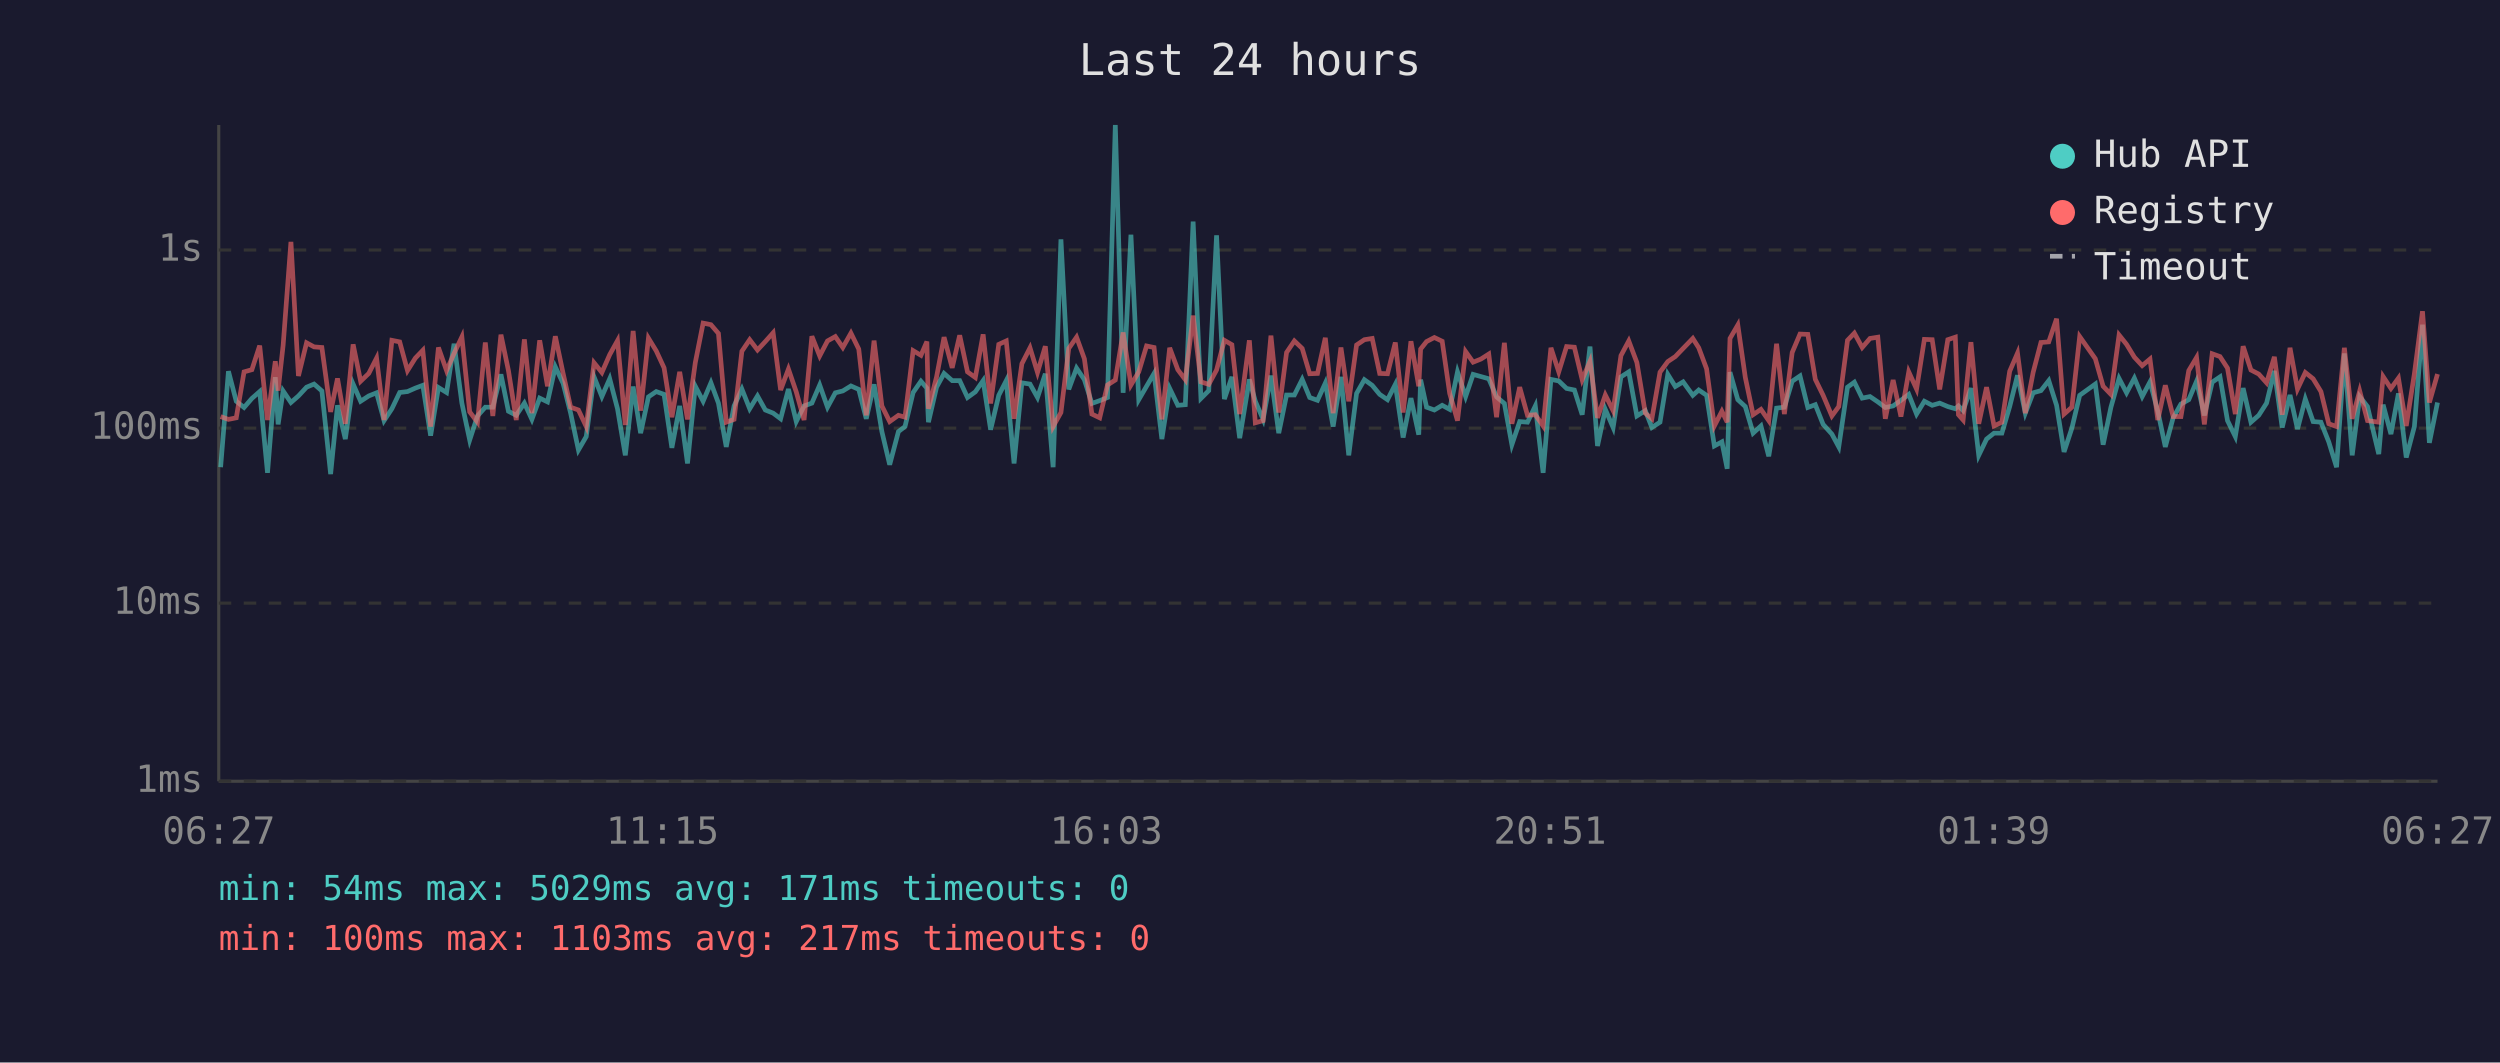
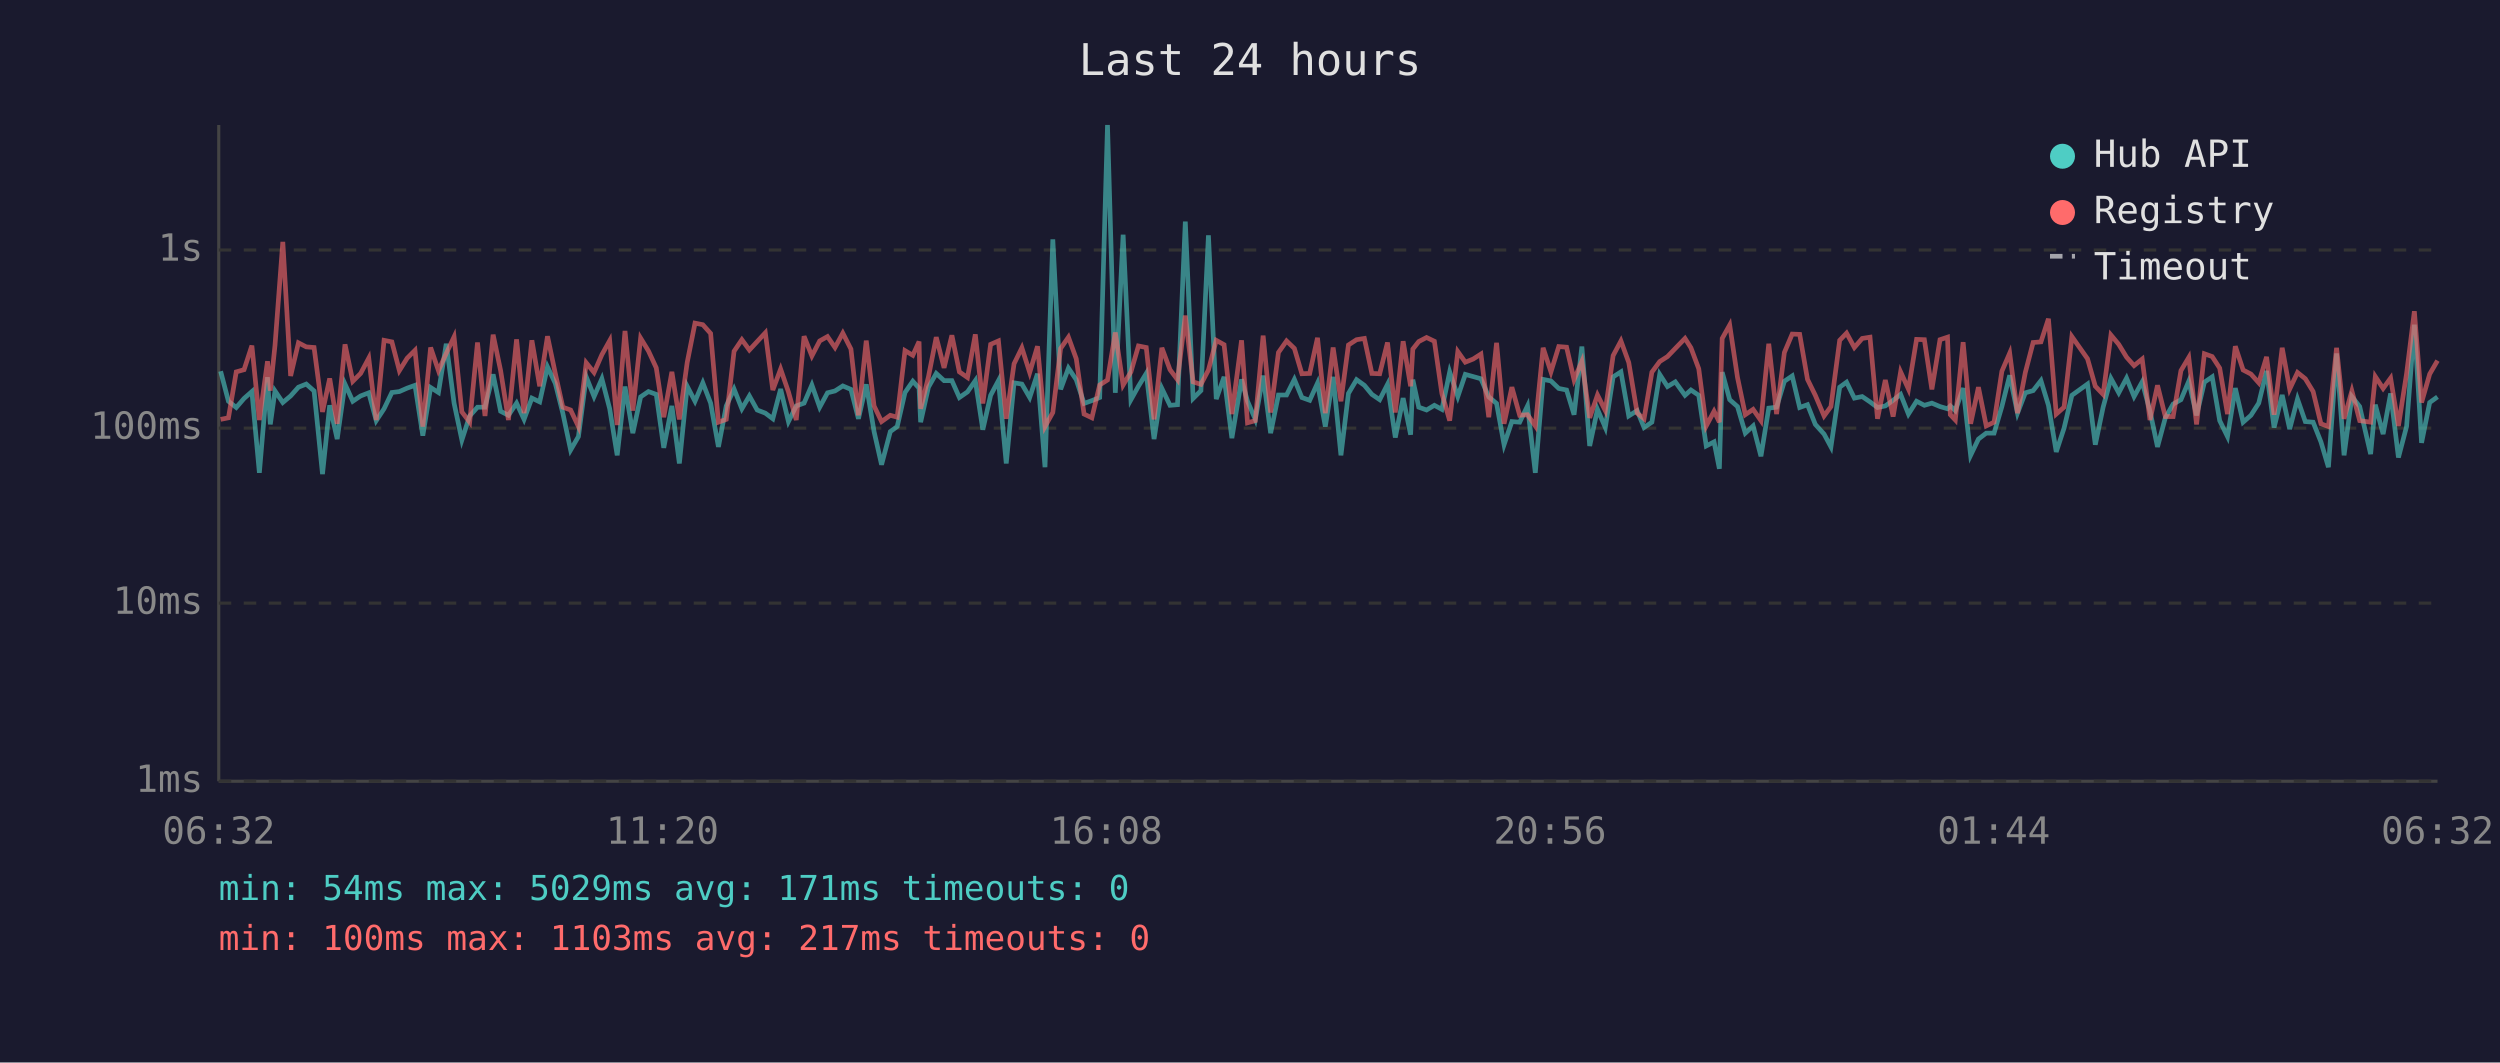
<svg xmlns="http://www.w3.org/2000/svg" viewBox="0 0 800 340" font-family="monospace" font-size="12">
  <rect width="800" height="340" fill="#1a1a2e" />
  <text x="400" y="24" fill="#e0e0e0" font-size="14" text-anchor="middle">Last 24 hours</text>
  <line x1="70" y1="40" x2="70" y2="250" stroke="#444" stroke-width="1" />
  <line x1="70" y1="250" x2="780" y2="250" stroke="#444" stroke-width="1" />
  <line x1="70" y1="250" x2="780" y2="250" stroke="#333" stroke-width="1" stroke-dasharray="4" />
  <text x="65" y="250" fill="#888" text-anchor="end" dominant-baseline="middle">1ms</text>
  <line x1="70" y1="193" x2="780" y2="193" stroke="#333" stroke-width="1" stroke-dasharray="4" />
  <text x="65" y="193" fill="#888" text-anchor="end" dominant-baseline="middle">10ms</text>
  <line x1="70" y1="137" x2="780" y2="137" stroke="#333" stroke-width="1" stroke-dasharray="4" />
  <text x="65" y="137" fill="#888" text-anchor="end" dominant-baseline="middle">100ms</text>
  <line x1="70" y1="80" x2="780" y2="80" stroke="#333" stroke-width="1" stroke-dasharray="4" />
  <text x="65" y="80" fill="#888" text-anchor="end" dominant-baseline="middle">1s</text>
-   <text x="70" y="270" fill="#888" text-anchor="middle">06:27</text>
-   <text x="212" y="270" fill="#888" text-anchor="middle">11:15</text>
-   <text x="354" y="270" fill="#888" text-anchor="middle">16:03</text>
-   <text x="496" y="270" fill="#888" text-anchor="middle">20:51</text>
-   <text x="638" y="270" fill="#888" text-anchor="middle">01:39</text>
-   <text x="780" y="270" fill="#888" text-anchor="middle">06:27</text>
-   <polyline points="70.6,149.5 73.1,118.8 75.6,128.4 78.1,130.4 80.6,127.5 83.1,125.3 85.6,151.3 88.1,120.7 89.0,135.8 90.6,125.1 93.1,128.8 95.5,126.7 98.1,123.9 100.5,122.9 103.0,125.1 105.8,151.7 108.0,129.7 110.5,140.5 113.0,122.9 115.4,128.4 118.0,126.7 120.5,125.7 122.9,134.6 125.4,130.8 127.9,125.6 130.4,125.3 132.9,124.2 135.3,123.3 137.8,139.4 140.3,124.0 142.9,125.6 145.3,110.0 147.8,129.0 150.3,140.8 152.8,133.1 155.3,130.3 157.7,130.3 160.3,119.8 162.7,131.6 165.2,132.9 167.8,129.0 170.2,134.2 172.7,127.4 175.2,128.6 177.7,117.4 180.2,122.7 182.6,132.2 185.1,144.0 187.6,139.7 190.1,120.6 192.6,126.9 195.1,121.2 197.6,130.8 200.1,145.7 202.6,123.7 205.0,138.6 207.5,127.0 210.0,125.3 212.5,126.2 215.0,143.3 217.5,129.9 220.0,148.3 222.5,123.6 225.0,128.4 227.5,122.5 229.9,129.0 232.4,143.0 234.9,129.9 237.4,124.5 239.9,130.8 242.4,126.7 244.9,131.2 247.4,132.2 249.8,134.0 252.3,124.5 254.8,134.9 257.3,129.9 259.8,129.0 262.3,123.2 264.8,130.3 267.3,125.7 269.7,125.1 272.3,123.5 274.8,124.6 277.2,134.0 279.7,123.0 282.2,138.1 284.7,148.7 287.5,138.1 289.6,136.5 292.2,125.6 294.7,122.0 296.6,124.2 297.1,135.1 299.7,123.9 302.1,119.5 304.7,121.8 307.1,121.8 309.6,127.2 312.1,125.4 314.6,121.8 317.0,137.5 319.6,126.5 322.0,121.8 324.5,148.3 327.0,122.5 329.6,122.9 332.0,127.2 334.5,119.6 337.0,149.5 339.5,76.6 342.0,124.6 344.5,117.8 347.0,121.5 349.4,129.1 351.9,128.2 354.4,127.2 356.9,40.0 359.4,125.7 361.9,75.1 364.4,127.9 366.9,123.6 369.3,119.5 371.8,140.5 374.3,124.3 376.9,129.7 379.3,129.5 381.8,70.9 384.3,127.5 386.8,125.0 389.3,75.3 391.8,127.7 394.2,120.6 396.7,140.2 399.8,121.4 401.7,128.4 404.2,134.2 406.7,120.2 409.2,138.6 411.7,126.4 414.2,126.4 416.7,121.4 419.1,127.2 421.6,128.1 424.1,122.6 426.6,136.5 429.1,120.6 431.6,145.7 434.1,125.9 436.6,121.5 439.1,123.3 441.5,126.2 444.0,127.9 446.5,123.0 449.0,140.0 451.5,127.4 454.0,139.1 454.6,121.5 456.5,130.3 459.0,131.2 461.5,129.7 463.9,131.0 466.4,119.0 469.0,126.9 471.4,119.8 473.9,120.5 476.4,121.2 478.9,127.0 481.4,129.1 483.8,142.3 486.3,134.9 488.8,135.1 491.3,129.9 493.8,151.3 496.3,121.4 498.8,121.9 501.3,124.3 503.8,124.8 506.3,132.7 508.8,110.9 511.2,142.7 513.7,131.0 516.2,136.8 518.7,120.6 521.2,119.0 523.8,133.1 526.5,131.4 528.6,136.8 531.2,135.1 533.7,119.8 536.1,123.7 538.6,122.2 541.7,126.5 543.6,124.8 546.1,126.5 548.6,142.7 551.0,141.4 552.7,150.0 553.6,119.1 556.1,127.9 558.5,130.1 561.0,138.6 563.5,136.3 566.0,146.0 568.5,130.6 571.0,130.3 573.5,122.0 576.0,120.3 578.5,130.4 580.9,129.5 583.4,135.8 586.2,138.9 588.4,143.0 591.2,123.9 593.4,122.3 595.9,127.4 598.4,126.9 600.9,128.6 603.3,130.4 605.8,129.9 608.3,128.1 610.8,126.2 613.3,132.5 615.8,128.4 618.3,129.7 620.7,129.0 623.3,130.1 625.7,130.8 626.7,129.9 628.2,131.4 630.7,124.2 633.2,145.7 635.7,140.5 638.1,138.6 640.6,138.6 643.1,130.1 645.6,120.1 648.1,132.2 650.6,125.7 653.1,125.0 655.6,121.8 658.1,129.7 660.5,144.6 663.0,137.0 665.5,126.5 670.5,122.9 673.0,142.3 675.5,130.3 678.1,121.1 680.5,125.7 683.0,121.0 685.5,126.9 688.0,122.2 690.5,131.6 692.9,143.0 695.4,133.7 697.9,129.3 700.4,127.9 702.9,122.0 705.4,132.9 707.9,122.3 710.4,120.6 712.8,134.6 715.3,139.7 717.8,124.2 720.3,135.1 722.8,132.9 725.3,129.0 727.8,118.7 730.3,136.8 732.8,126.4 735.2,137.3 737.7,127.7 740.2,134.9 742.7,135.1 745.2,141.4 747.7,149.5 750.2,113.1 752.7,145.7 755.1,126.9 757.6,130.1 761.2,145.3 762.6,129.5 765.1,138.9 767.5,125.9 770.0,146.4 772.6,136.5 775.2,103.9 777.4,141.7 780.0,128.8" fill="none" stroke="#4ecdc4" stroke-width="1.5" opacity="0.6" />
-   <polyline points="70.6,133.3 73.1,134.2 75.6,133.7 78.1,119.0 80.6,118.3 83.1,110.6 85.6,134.4 88.1,115.6 89.0,125.0 90.6,110.5 93.1,77.4 95.5,120.3 98.1,109.7 100.5,111.0 103.0,111.2 105.8,131.8 108.0,121.1 110.5,135.6 113.0,110.2 115.4,122.0 118.0,119.5 120.5,114.6 122.9,134.4 125.4,108.9 127.9,109.4 130.4,118.6 132.9,114.6 135.3,112.1 137.8,136.5 140.3,111.2 142.9,118.6 145.3,113.1 147.8,107.8 150.3,131.8 152.8,135.1 155.3,109.6 157.7,133.1 160.3,107.1 162.7,118.6 165.2,134.4 167.8,108.6 170.2,132.2 172.7,108.9 175.2,123.6 177.7,107.6 180.2,119.5 182.6,130.3 185.1,131.2 187.6,136.5 190.1,116.1 192.6,119.2 195.1,113.5 197.6,109.0 200.1,136.0 202.6,105.9 205.0,131.4 207.5,108.2 210.0,112.3 212.5,117.7 215.0,133.5 217.5,119.0 220.0,134.2 222.5,116.0 225.0,103.4 227.5,103.9 229.9,106.7 232.4,135.1 234.9,134.2 237.4,112.4 239.9,108.7 242.4,112.0 244.9,109.3 247.4,106.5 249.8,124.8 252.3,118.1 254.8,125.4 257.3,134.4 259.8,107.6 262.3,113.9 264.8,109.1 267.3,107.7 269.7,111.2 272.3,106.6 274.8,111.7 277.2,132.9 279.7,109.0 282.2,129.9 284.7,134.9 287.5,132.9 289.6,133.5 292.2,112.2 294.7,113.7 296.6,109.3 297.1,130.8 299.7,120.6 302.1,107.9 304.7,117.7 307.1,107.3 309.6,119.0 312.1,120.8 314.6,107.0 317.0,129.1 319.6,110.2 322.0,109.1 324.5,134.0 327.0,116.4 329.6,111.3 332.0,119.2 334.5,110.8 337.0,136.5 339.5,132.0 342.0,111.5 344.5,107.9 347.0,114.8 349.4,132.5 351.9,133.7 354.4,123.2 356.9,121.6 359.4,106.4 361.9,123.2 364.4,119.0 366.9,110.7 369.3,111.2 371.8,134.2 374.3,111.3 376.9,118.3 379.3,121.5 381.8,101.0 384.3,122.2 386.8,123.0 389.3,118.4 391.8,108.9 394.2,110.3 396.7,132.5 399.8,108.9 401.7,135.3 404.2,134.6 406.7,107.4 409.2,132.0 411.7,112.8 414.2,109.1 416.7,111.5 419.1,119.6 421.6,119.5 424.1,108.1 426.6,132.2 429.1,111.2 431.6,128.4 434.1,110.4 436.6,108.7 439.1,108.3 441.5,119.5 444.0,119.6 446.5,109.6 449.0,132.0 451.5,109.2 454.0,123.6 454.6,111.7 456.5,109.3 459.0,108.0 461.5,109.2 463.9,125.9 466.4,134.6 469.0,112.5 471.4,115.9 473.9,114.9 476.4,113.3 478.9,133.5 481.4,109.7 483.8,135.6 486.3,123.9 488.8,132.9 491.3,132.7 493.8,136.3 496.3,111.3 498.8,119.0 501.3,110.9 503.8,111.1 506.3,121.5 508.8,115.6 511.2,133.7 513.7,126.4 516.2,131.4 518.7,113.8 521.2,109.1 523.8,116.0 526.5,132.2 528.6,134.0 531.2,119.1 533.7,115.7 536.1,114.1 538.6,111.5 541.7,108.3 543.6,111.3 546.1,118.0 548.6,136.3 551.0,131.6 552.7,135.1 553.6,108.3 556.1,104.0 558.5,120.8 561.0,132.7 563.5,131.0 566.0,134.6 568.5,110.0 571.0,132.5 573.5,112.8 576.0,106.9 578.5,107.0 580.9,121.4 583.4,126.5 586.2,133.1 588.4,130.1 591.2,108.9 593.4,106.6 595.9,111.2 598.4,108.3 600.9,107.9 603.3,134.0 605.8,121.6 608.3,133.3 610.8,119.0 613.3,124.5 615.8,108.6 618.3,108.7 620.7,124.6 623.3,108.7 625.7,107.9 626.7,132.7 628.2,134.4 630.7,109.5 633.2,135.6 635.7,123.9 638.1,136.3 640.6,135.1 643.1,118.8 645.6,113.0 648.1,132.2 650.6,119.2 653.1,109.6 655.6,109.4 658.1,102.0 660.5,132.5 663.0,130.3 665.5,107.7 670.5,114.8 673.0,123.6 675.5,126.2 678.1,107.2 680.5,110.2 683.0,114.3 685.5,117.0 688.0,114.9 690.5,134.4 692.9,123.3 695.4,133.3 697.9,133.3 700.4,118.6 702.9,114.4 705.4,135.8 707.9,113.2 710.4,114.1 712.8,117.8 715.3,132.5 717.8,110.8 720.3,118.4 722.8,119.7 725.3,122.5 727.8,114.2 730.3,132.7 732.8,111.3 735.2,124.5 737.7,119.2 740.2,121.2 742.7,125.3 745.2,135.6 747.7,136.5 750.2,111.3 752.7,134.0 755.1,125.1 757.6,134.6 761.2,135.1 762.6,120.5 765.1,124.3 767.5,121.0 770.0,136.3 772.6,119.6 775.2,99.6 777.4,128.8 780.0,119.7" fill="none" stroke="#ff6b6b" stroke-width="1.5" opacity="0.6" />
+   <text x="70" y="270" fill="#888" text-anchor="middle">06:32</text>
+   <text x="212" y="270" fill="#888" text-anchor="middle">11:20</text>
+   <text x="354" y="270" fill="#888" text-anchor="middle">16:08</text>
+   <text x="496" y="270" fill="#888" text-anchor="middle">20:56</text>
+   <text x="638" y="270" fill="#888" text-anchor="middle">01:44</text>
+   <text x="780" y="270" fill="#888" text-anchor="middle">06:32</text>
+   <polyline points="70.6,118.8 73.1,128.4 75.6,130.4 78.1,127.5 80.6,125.3 83.0,151.3 85.6,120.7 86.5,135.8 88.0,125.1 90.5,128.8 93.0,126.7 95.5,123.9 98.0,122.9 100.5,125.1 103.2,151.7 105.5,129.7 107.9,140.5 110.4,122.9 112.9,128.4 115.4,126.7 118.0,125.7 120.4,134.6 122.9,130.8 125.4,125.6 127.8,125.3 130.3,124.2 132.8,123.3 135.3,139.4 137.8,124.0 140.3,125.6 142.8,110.0 145.3,129.0 147.8,140.8 150.3,133.1 152.8,130.3 155.2,130.3 157.8,119.8 160.2,131.6 162.7,132.9 165.3,129.0 167.7,134.2 170.2,127.4 172.7,128.6 175.2,117.4 177.7,122.7 180.1,132.2 182.6,144.0 185.1,139.7 187.6,120.6 190.1,126.9 192.6,121.2 195.1,130.8 197.5,145.7 200.0,123.7 202.5,138.6 205.0,127.0 207.5,125.3 210.0,126.2 212.4,143.3 215.0,129.9 217.4,148.3 219.9,123.6 222.4,128.4 224.9,122.5 227.4,129.0 229.9,143.0 232.4,129.9 234.9,124.5 237.4,130.8 239.8,126.7 242.3,131.2 244.9,132.2 247.3,134.0 249.8,124.5 252.3,134.9 254.8,129.9 257.3,129.0 259.8,123.2 262.3,130.3 264.8,125.7 267.2,125.1 269.7,123.5 272.3,124.6 274.7,134.0 277.2,123.0 279.7,138.1 282.1,148.7 284.9,138.1 287.1,136.5 289.6,125.6 292.1,122.0 294.1,124.2 294.6,135.1 297.1,123.9 299.6,119.5 302.1,121.8 304.6,121.8 307.0,127.2 309.6,125.4 312.1,121.8 314.5,137.5 317.0,126.5 319.5,121.8 322.0,148.3 324.5,122.5 327.0,122.9 329.5,127.2 332.0,119.6 334.4,149.5 336.9,76.6 339.4,124.6 341.9,117.8 344.4,121.5 346.9,129.1 349.4,128.2 351.9,127.2 354.4,40.0 356.9,125.7 359.4,75.1 361.9,127.9 364.3,123.6 366.8,119.5 369.3,140.5 371.8,124.3 374.4,129.7 376.8,129.5 379.3,70.9 381.8,127.5 384.3,125.0 386.7,75.3 389.2,127.7 391.7,120.6 394.2,140.2 397.3,121.4 399.2,128.4 401.7,134.2 404.2,120.2 406.6,138.6 409.1,126.4 411.7,126.4 414.2,121.4 416.6,127.2 419.1,128.1 421.6,122.6 424.1,136.5 426.6,120.6 429.1,145.7 431.5,125.9 434.1,121.5 436.6,123.3 439.0,126.2 441.5,127.9 444.0,123.0 446.5,140.0 449.0,127.4 451.4,139.1 452.1,121.5 454.0,130.3 456.5,131.2 459.0,129.7 461.4,131.0 463.9,119.0 466.5,126.9 468.9,119.8 471.4,120.5 473.9,121.2 476.4,127.0 478.9,129.1 481.3,142.3 483.8,134.9 486.3,135.1 488.8,129.9 491.3,151.3 493.8,121.4 496.3,121.9 498.8,124.3 501.3,124.8 503.7,132.7 506.2,110.9 508.7,142.7 511.2,131.0 513.7,136.8 516.2,120.6 518.7,119.0 521.2,133.1 523.9,131.4 526.1,136.8 528.6,135.1 531.1,119.8 533.6,123.7 536.1,122.2 539.2,126.5 541.1,124.8 543.6,126.5 546.0,142.7 548.5,141.4 550.2,150.0 551.1,119.1 553.5,127.9 556.0,130.1 558.5,138.6 561.0,136.3 563.5,146.0 566.0,130.6 568.5,130.3 571.0,122.0 573.5,120.3 575.9,130.4 578.4,129.5 580.9,135.8 583.7,138.9 585.9,143.0 588.7,123.9 590.9,122.3 593.4,127.4 595.9,126.9 598.4,128.6 600.8,130.4 603.3,129.9 605.8,128.1 608.2,126.2 610.7,132.5 613.3,128.4 615.8,129.7 618.2,129.0 620.8,130.1 623.2,130.8 624.1,129.9 625.7,131.4 628.2,124.2 630.6,145.7 633.1,140.5 635.6,138.6 638.1,138.6 640.6,130.1 643.1,120.1 645.6,132.2 648.1,125.7 650.6,125.0 653.1,121.8 655.5,129.7 658.0,144.6 660.5,137.0 663.0,126.5 668.0,122.9 670.5,142.3 673.0,130.3 675.5,121.1 678.0,125.7 680.5,121.0 682.9,126.9 685.5,122.2 688.0,131.6 690.4,143.0 692.9,133.7 695.4,129.3 697.9,127.9 700.4,122.0 702.9,132.9 705.4,122.3 707.9,120.6 710.3,134.6 712.8,139.7 715.3,124.2 717.8,135.1 720.3,132.9 722.8,129.0 725.3,118.7 727.7,136.8 730.3,126.4 732.7,137.3 735.2,127.7 737.7,134.9 740.2,135.1 742.7,141.4 745.1,149.5 747.7,113.1 750.1,145.7 752.6,126.9 755.1,130.1 758.6,145.3 760.1,129.5 762.6,138.9 765.0,125.9 767.5,146.4 770.1,136.5 772.6,103.9 774.9,141.7 777.5,128.8 780.0,127.0" fill="none" stroke="#4ecdc4" stroke-width="1.5" opacity="0.6" />
+   <polyline points="70.6,134.2 73.1,133.7 75.6,119.0 78.1,118.3 80.6,110.6 83.0,134.4 85.6,115.6 86.5,125.0 88.0,110.5 90.5,77.4 93.0,120.3 95.5,109.7 98.0,111.0 100.5,111.2 103.2,131.8 105.5,121.1 107.9,135.6 110.4,110.2 112.9,122.0 115.4,119.5 118.0,114.6 120.4,134.4 122.9,108.9 125.4,109.4 127.8,118.6 130.3,114.6 132.8,112.1 135.3,136.5 137.8,111.2 140.3,118.6 142.8,113.1 145.3,107.8 147.8,131.8 150.3,135.1 152.8,109.6 155.2,133.1 157.8,107.1 160.2,118.6 162.7,134.4 165.3,108.6 167.7,132.2 170.2,108.9 172.7,123.6 175.2,107.6 177.7,119.5 180.1,130.3 182.6,131.2 185.1,136.5 187.6,116.1 190.1,119.2 192.6,113.5 195.1,109.0 197.5,136.0 200.0,105.9 202.5,131.4 205.0,108.2 207.5,112.3 210.0,117.7 212.4,133.5 215.0,119.0 217.4,134.2 219.9,116.0 222.4,103.4 224.9,103.9 227.4,106.7 229.9,135.1 232.4,134.2 234.9,112.4 237.4,108.7 239.8,112.0 242.3,109.3 244.9,106.5 247.3,124.8 249.8,118.1 252.3,125.4 254.8,134.4 257.3,107.6 259.8,113.9 262.3,109.1 264.8,107.7 267.2,111.2 269.7,106.6 272.3,111.7 274.7,132.9 277.2,109.0 279.7,129.9 282.1,134.9 284.9,132.9 287.1,133.5 289.6,112.2 292.1,113.7 294.1,109.3 294.6,130.8 297.1,120.6 299.6,107.9 302.1,117.7 304.6,107.3 307.0,119.0 309.6,120.8 312.1,107.0 314.5,129.1 317.0,110.2 319.5,109.1 322.0,134.0 324.5,116.4 327.0,111.3 329.5,119.2 332.0,110.8 334.4,136.5 336.9,132.0 339.4,111.5 341.9,107.9 344.4,114.8 346.9,132.5 349.4,133.7 351.9,123.2 354.4,121.6 356.9,106.4 359.4,123.2 361.9,119.0 364.3,110.7 366.8,111.2 369.3,134.2 371.8,111.3 374.4,118.3 376.8,121.5 379.3,101.0 381.8,122.2 384.3,123.0 386.7,118.4 389.2,108.9 391.7,110.3 394.2,132.5 397.3,108.9 399.2,135.3 401.7,134.6 404.2,107.4 406.6,132.0 409.1,112.8 411.7,109.1 414.2,111.5 416.6,119.6 419.1,119.5 421.6,108.1 424.1,132.2 426.6,111.2 429.1,128.4 431.5,110.4 434.1,108.7 436.6,108.3 439.0,119.5 441.5,119.6 444.0,109.6 446.5,132.0 449.0,109.2 451.4,123.6 452.1,111.7 454.0,109.3 456.5,108.0 459.0,109.2 461.4,125.9 463.9,134.6 466.5,112.5 468.9,115.9 471.4,114.9 473.9,113.3 476.4,133.5 478.9,109.7 481.3,135.6 483.8,123.9 486.3,132.9 488.8,132.7 491.3,136.3 493.8,111.3 496.3,119.0 498.8,110.9 501.3,111.1 503.7,121.5 506.2,115.6 508.7,133.7 511.2,126.4 513.7,131.4 516.2,113.8 518.7,109.1 521.2,116.0 523.9,132.2 526.1,134.0 528.6,119.1 531.1,115.7 533.6,114.1 536.1,111.5 539.2,108.3 541.1,111.3 543.6,118.0 546.0,136.3 548.5,131.6 550.2,135.1 551.1,108.3 553.5,104.0 556.0,120.8 558.5,132.7 561.0,131.0 563.5,134.6 566.0,110.0 568.5,132.5 571.0,112.8 573.5,106.9 575.9,107.0 578.4,121.4 580.9,126.5 583.7,133.1 585.9,130.1 588.7,108.9 590.9,106.6 593.4,111.2 595.9,108.3 598.4,107.9 600.8,134.0 603.3,121.6 605.8,133.3 608.2,119.0 610.7,124.5 613.3,108.6 615.8,108.7 618.2,124.6 620.8,108.7 623.2,107.9 624.1,132.7 625.7,134.4 628.2,109.5 630.6,135.6 633.1,123.9 635.6,136.3 638.1,135.1 640.6,118.8 643.1,113.0 645.6,132.2 648.1,119.2 650.6,109.6 653.1,109.4 655.5,102.0 658.0,132.5 660.5,130.3 663.0,107.7 668.0,114.8 670.5,123.6 673.0,126.2 675.5,107.2 678.0,110.2 680.5,114.3 682.9,117.0 685.5,114.9 688.0,134.4 690.4,123.3 692.9,133.3 695.4,133.3 697.9,118.6 700.4,114.4 702.9,135.8 705.4,113.2 707.9,114.1 710.3,117.8 712.8,132.5 715.3,110.8 717.8,118.4 720.3,119.7 722.8,122.5 725.3,114.2 727.7,132.7 730.3,111.3 732.7,124.5 735.2,119.2 737.7,121.2 740.2,125.3 742.7,135.6 745.1,136.5 747.7,111.3 750.1,134.0 752.6,125.1 755.1,134.6 758.6,135.1 760.1,120.5 762.6,124.3 765.0,121.0 767.5,136.3 770.1,119.6 772.6,99.6 774.9,128.8 777.5,119.7 780.0,115.4" fill="none" stroke="#ff6b6b" stroke-width="1.5" opacity="0.6" />
  <circle cx="660" cy="50" r="4" fill="#4ecdc4" />
  <text x="670" y="50" fill="#e0e0e0" dominant-baseline="middle">Hub API</text>
  <circle cx="660" cy="68" r="4" fill="#ff6b6b" />
  <text x="670" y="68" fill="#e0e0e0" dominant-baseline="middle">Registry</text>
  <line x1="656" y1="82" x2="664" y2="82" stroke="#e0e0e0" stroke-width="1.5" stroke-dasharray="4,3" opacity="0.7" />
  <text x="670" y="86" fill="#e0e0e0" dominant-baseline="middle">Timeout</text>
  <text x="70" y="288" fill="#4ecdc4" font-size="11">min: 54ms  max: 5029ms  avg: 171ms  timeouts: 0</text>
  <text x="70" y="304" fill="#ff6b6b" font-size="11">min: 100ms  max: 1103ms  avg: 217ms  timeouts: 0</text>
</svg>
